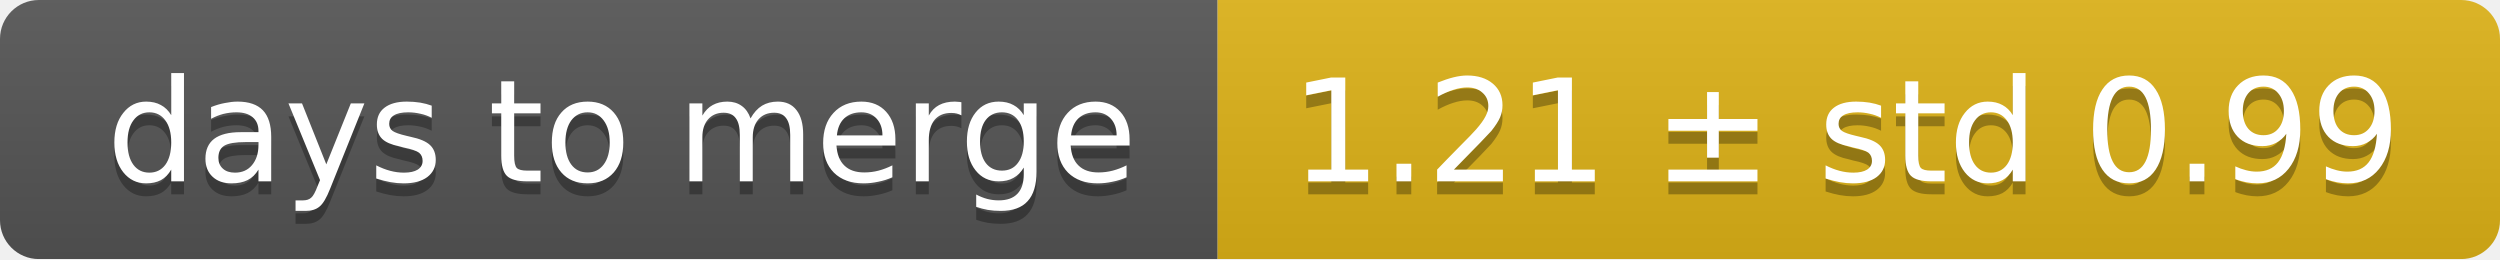
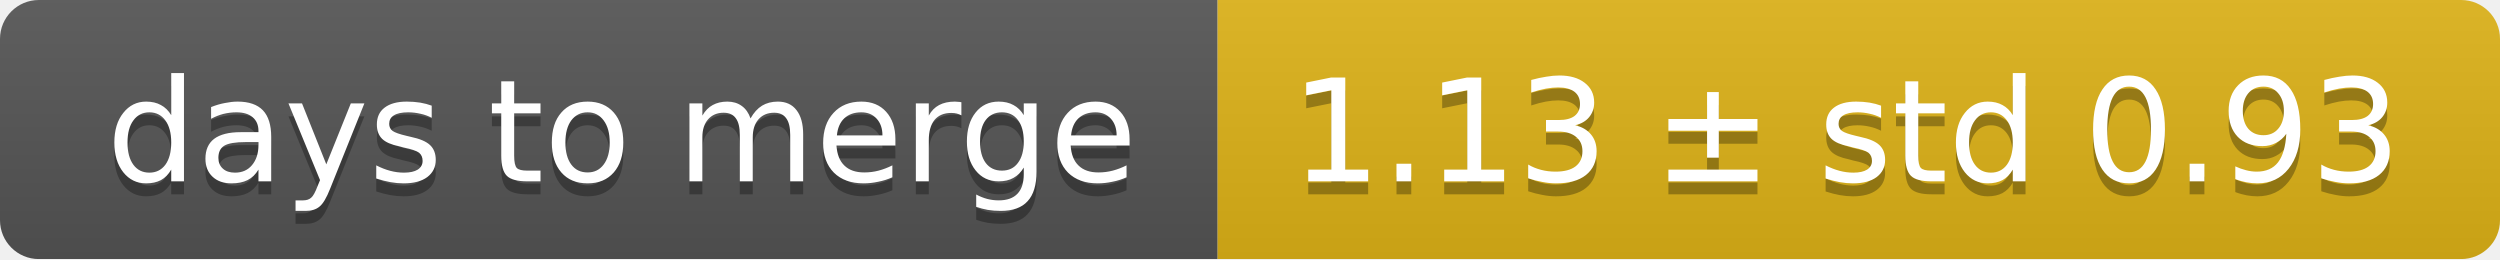
<svg xmlns="http://www.w3.org/2000/svg" width="193" height="20">
  <linearGradient id="smooth" x2="0" y2="100%">
    <stop offset="0" stop-color="#bbb" stop-opacity=".1" />
    <stop offset="1" stop-opacity=".1" />
  </linearGradient>
  <mask id="round">
    <rect width="193" height="20" rx="3" fill="#fff" />
  </mask>
  <g mask="url(#round)">
    <rect width="94" height="20" fill="#555" />
    <rect x="94" width="99" height="20" fill="#dfb317" />
    <rect width="193" height="20" fill="url(#smooth)" />
  </g>
  <g fill="#fff" text-anchor="middle" font-family="DejaVu Sans,Verdana,Geneva,sans-serif" font-size="11">
    <text x="48" y="15" fill="#010101" fill-opacity=".3">days to merge</text>
    <text x="48" y="14">days to merge</text>
-     <text x="142.5" y="15" fill="#010101" fill-opacity=".3">1.21 ± std 0.99</text>
-     <text x="142.5" y="14">1.21 ± std 0.99</text>
+     <text x="142.5" y="15" fill="#010101" fill-opacity=".3">1.13 ± std 0.93</text>
+     <text x="142.5" y="14">1.13 ± std 0.93</text>
  </g>
</svg>
